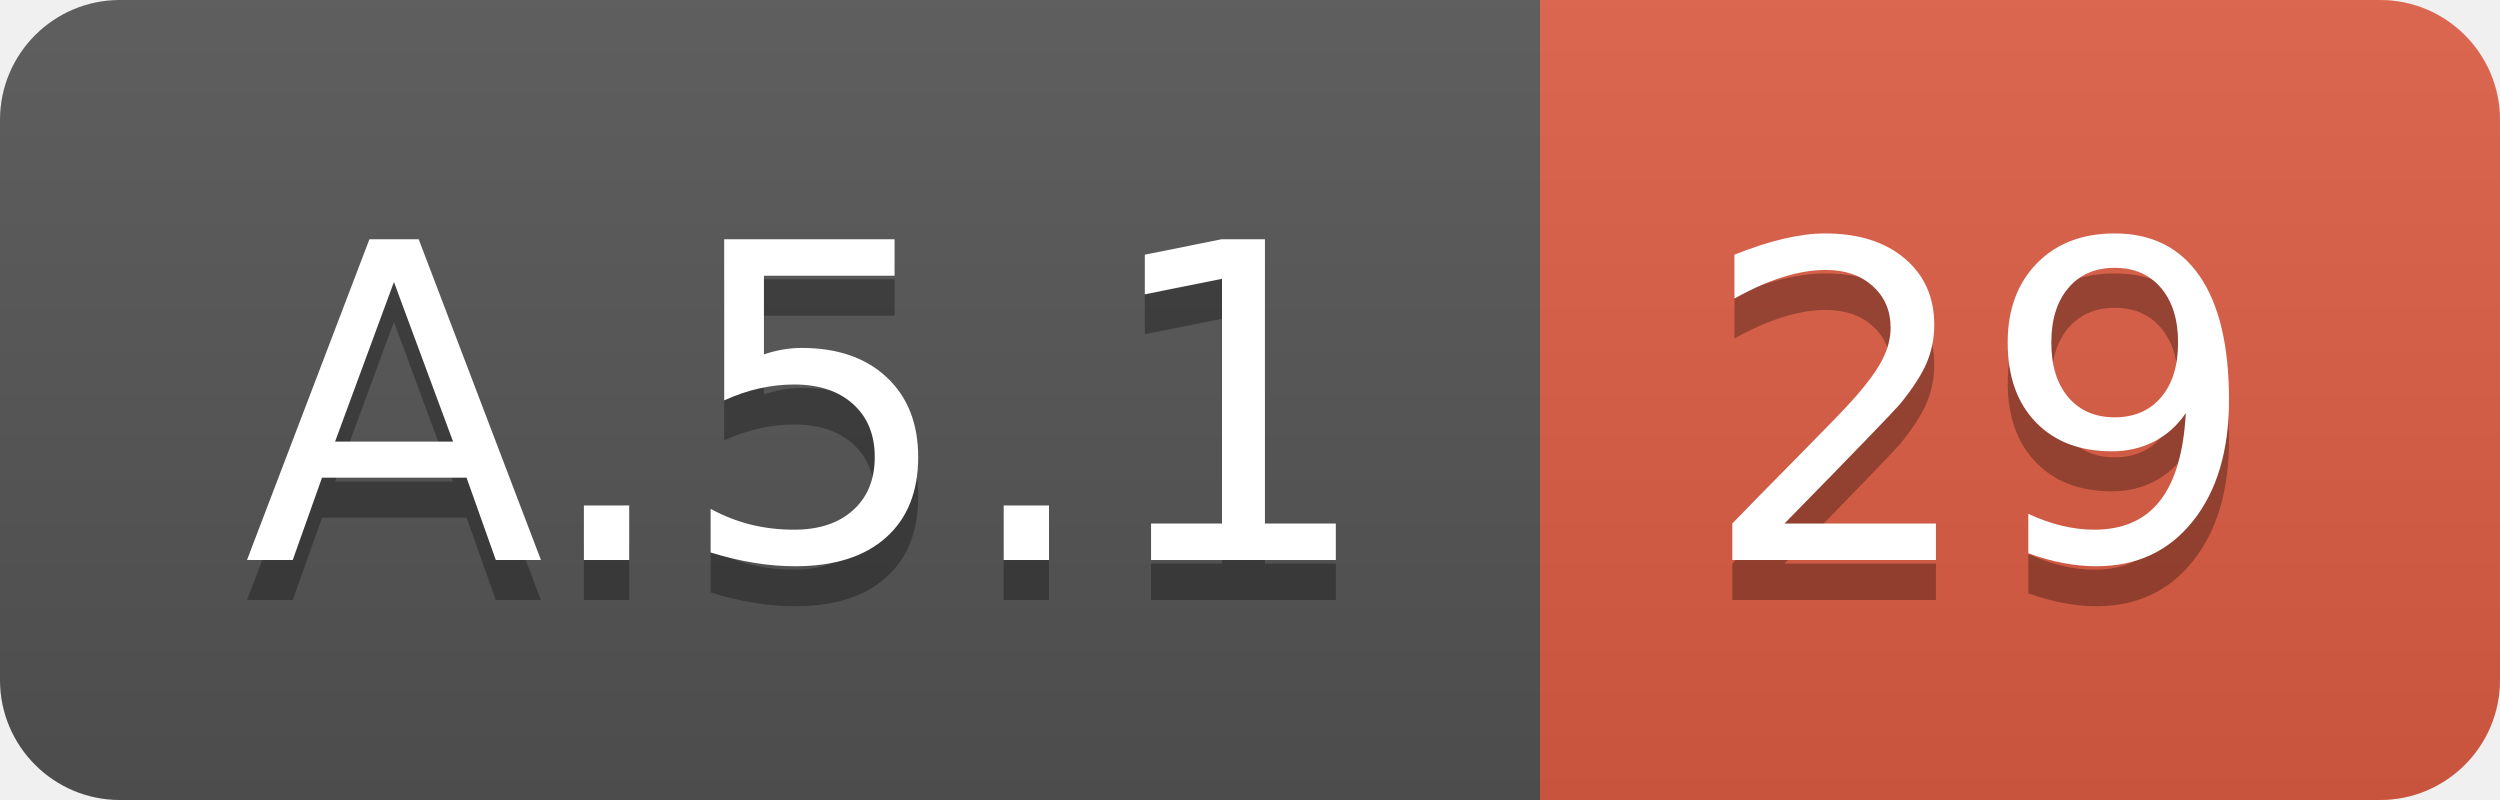
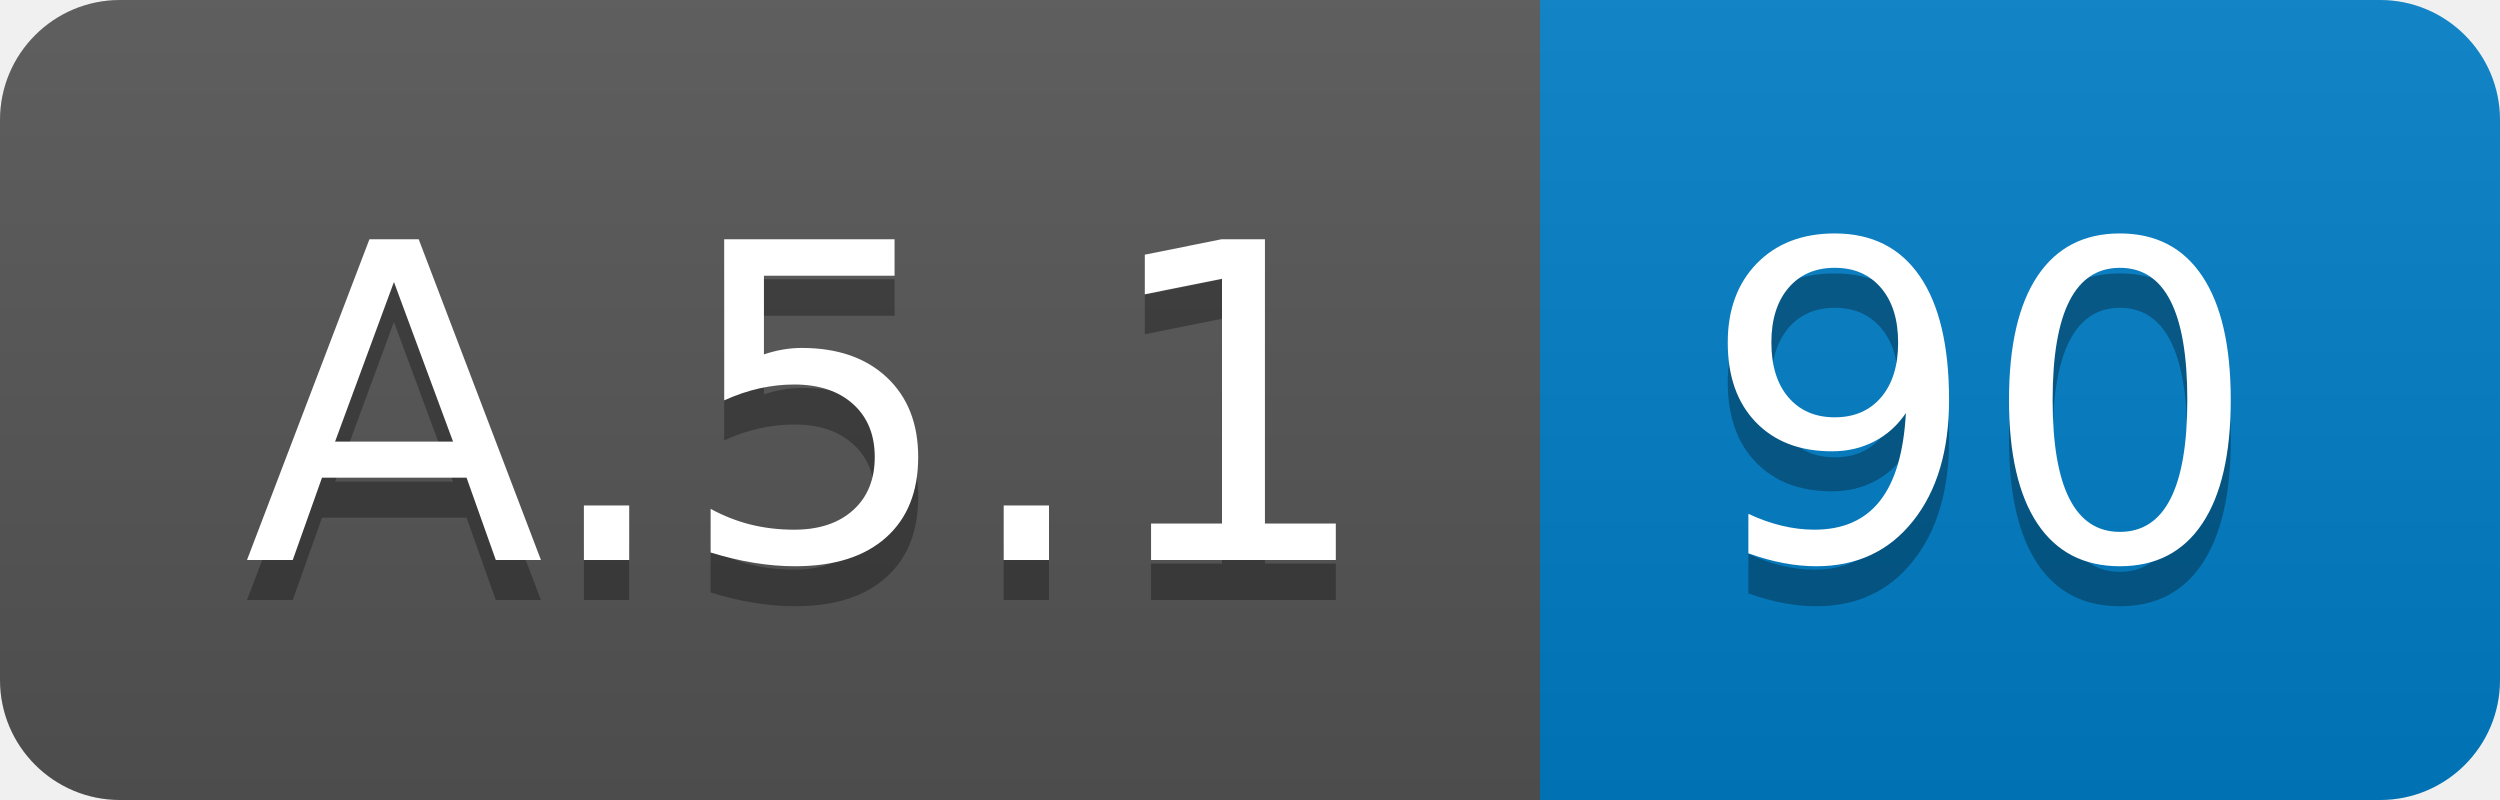
<svg xmlns="http://www.w3.org/2000/svg" width="62.5" height="20">
  <linearGradient id="smooth" x2="0" y2="100%">
    <stop offset="0" stop-color="#bbb" stop-opacity=".1" />
    <stop offset="1" stop-opacity=".1" />
  </linearGradient>
  <clipPath id="round">
    <rect width="62.5" height="20" rx="3" fill="#fff" />
  </clipPath>
  <g clip-path="url(#round)">
    <rect width="38.5" height="20" fill="#555" />
-     <rect x="38.5" width="24.0" height="20" fill="#e05d44" />
+     <rect x="38.5" width="24.0" height="20" fill="#007ec6" />
    <rect width="62.5" height="20" fill="url(#smooth)" />
  </g>
  <g fill="#fff" text-anchor="middle" font-family="DejaVu Sans,Verdana,Geneva,sans-serif" font-size="110">
    <text x="202.5" y="150" fill="#010101" fill-opacity=".3" transform="scale(0.1)" textLength="285.0" lengthAdjust="spacing">A.5.1</text>
    <text x="202.5" y="140" transform="scale(0.1)" textLength="285.0" lengthAdjust="spacing">A.5.1</text>
-     <text x="495.0" y="150" fill="#010101" fill-opacity=".3" transform="scale(0.1)" textLength="140.0" lengthAdjust="spacing">29</text>
-     <text x="495.0" y="140" transform="scale(0.1)" textLength="140.0" lengthAdjust="spacing">29</text>
+     <text x="495.0" y="150" fill="#010101" fill-opacity=".3" transform="scale(0.1)" textLength="140.0" lengthAdjust="spacing">90</text>
+     <text x="495.0" y="140" transform="scale(0.1)" textLength="140.0" lengthAdjust="spacing">90</text>
  </g>
</svg>
